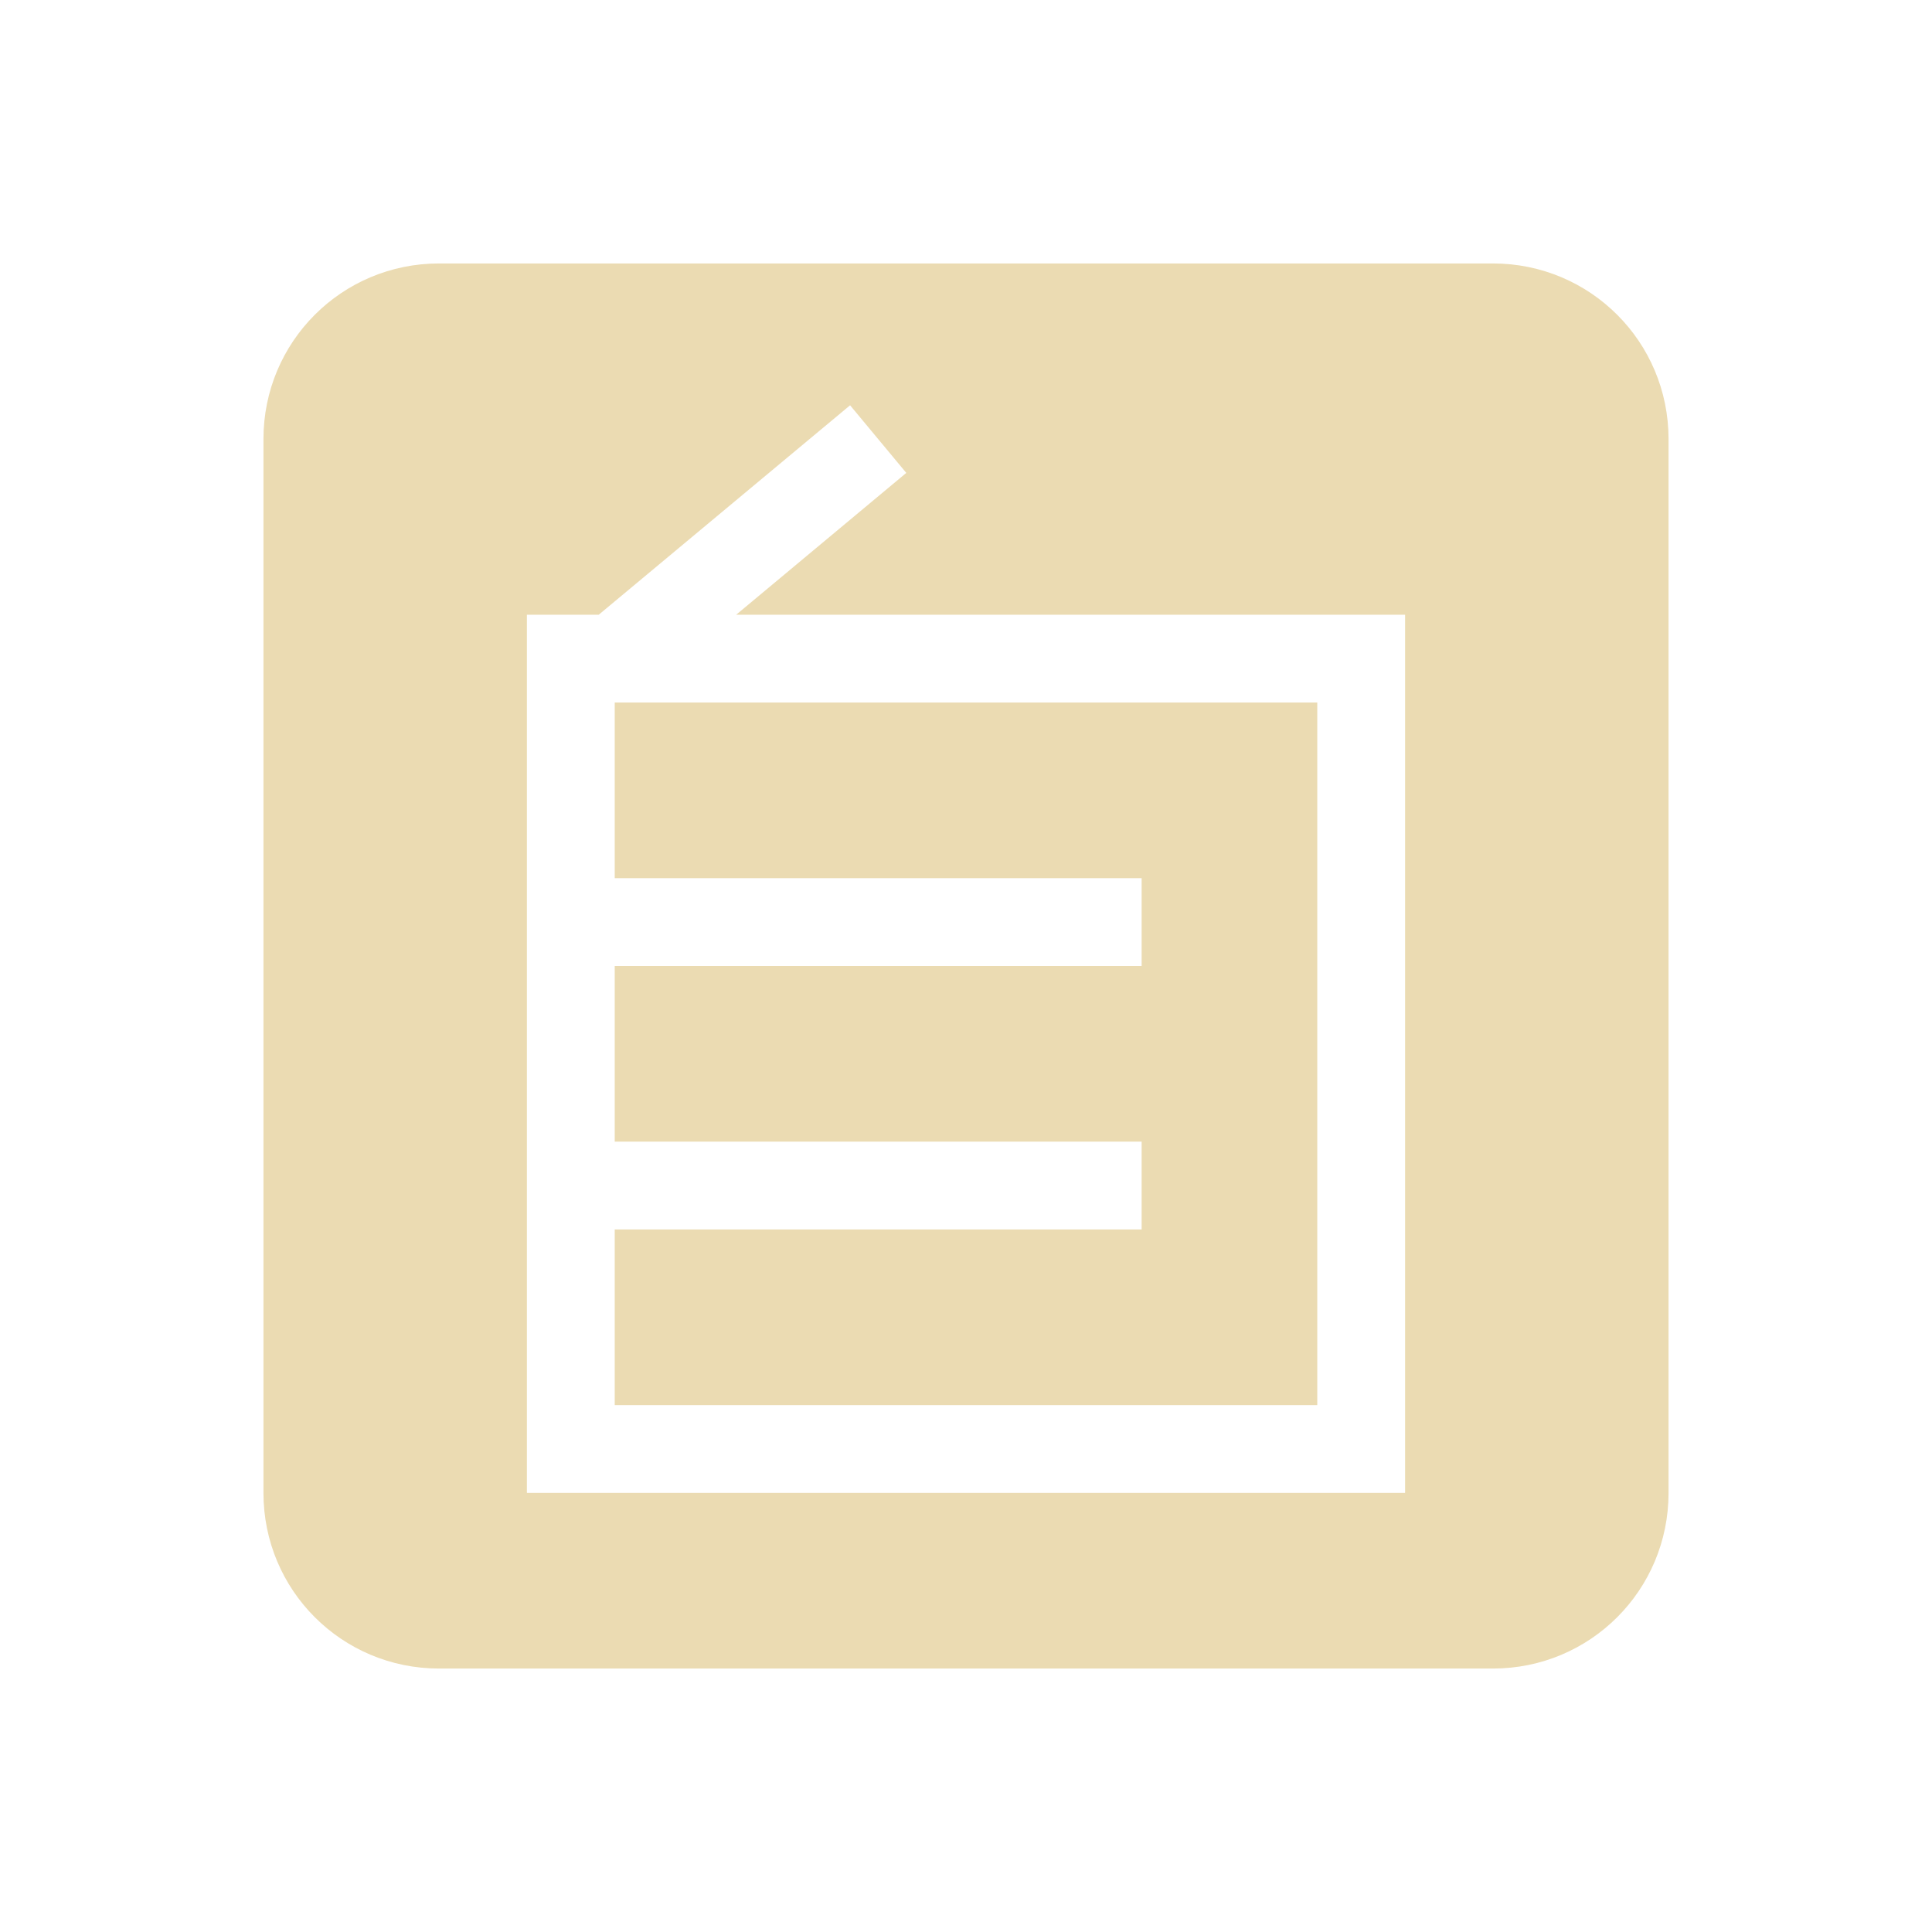
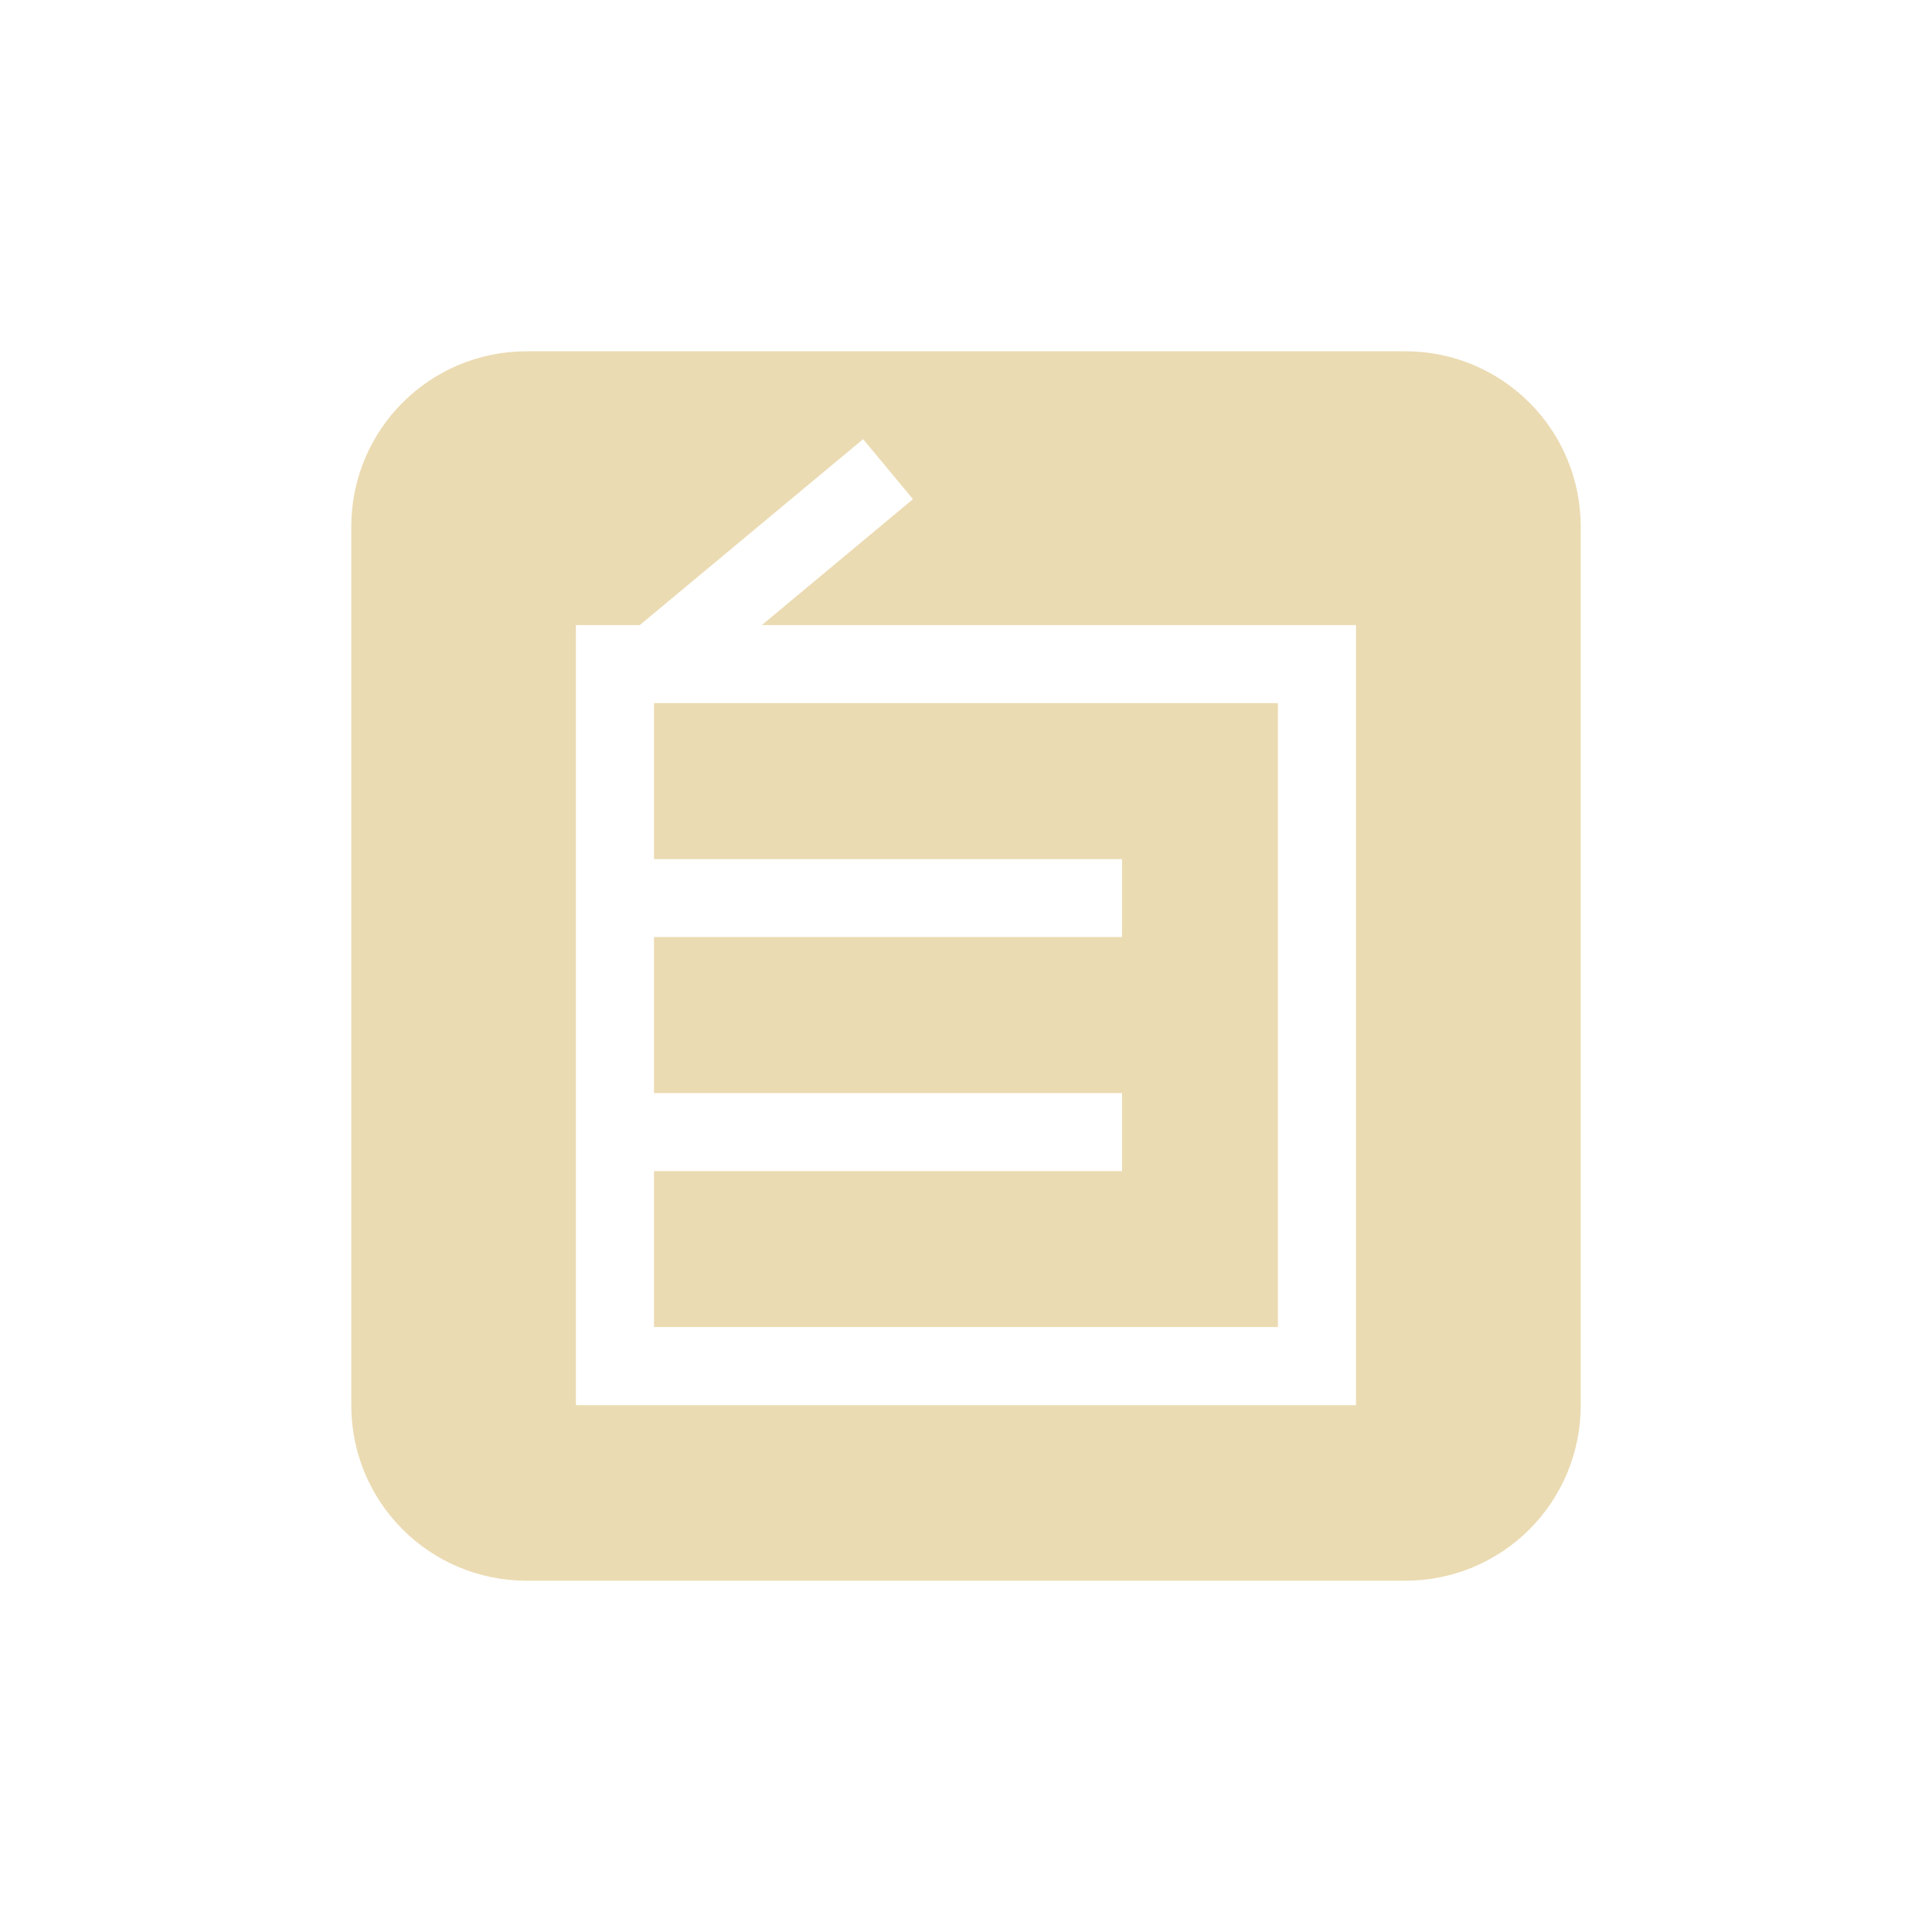
<svg xmlns="http://www.w3.org/2000/svg" width="22" height="22" version="1.1">
  <defs>
-     <style id="current-color-scheme" type="text/css">
-    .ColorScheme-Text { color:#ebdbb2; } .ColorScheme-Highlight { color:#458588; }
-   </style>
+     <style type="text/css">.ColorScheme-Text { color:#ebdbb2; } .ColorScheme-Highlight { color:#458588; }</style>
  </defs>
-   <g transform="matrix(1,0,0,1,3,3)">
-     <path class="ColorScheme-Text" d="M 2,0 C 0.892,0 0,0.892 0,2 V 14 C 0,15.108 0.892,16 2,16 H 14 C 15.108,16 16,15.108 16,14 V 2 C 16,0.892 15.108,0 14,0 Z M 6.68,1.615 7.32,2.385 5.383,4 H 13 V 14 H 3 V 4 H 3.818 Z M 4,5 V 7 H 10 V 8 H 4 V 10 H 10 V 11 H 4 V 13 H 12 V 5 Z" style="fill:currentColor" />
-   </g>
+   <path class="ColorScheme-Text" d="m6 4c-1.108 0-2 0.892-2 2v10c0 1.108 0.892 2 2 2h10c1.108 0 2-0.892 2-2v-10c0-1.108-0.892-2-2-2zm3.828 1 0.568 0.684-1.721 1.434h6.766v8.883h-8.883v-8.883h0.727l2.543-2.117zm-2.381 3.006v1.777h5.33v0.887h-5.33v1.777h5.33v0.889h-5.33v1.775h7.105v-7.105h-7.105z" fill="currentColor" />
</svg>
